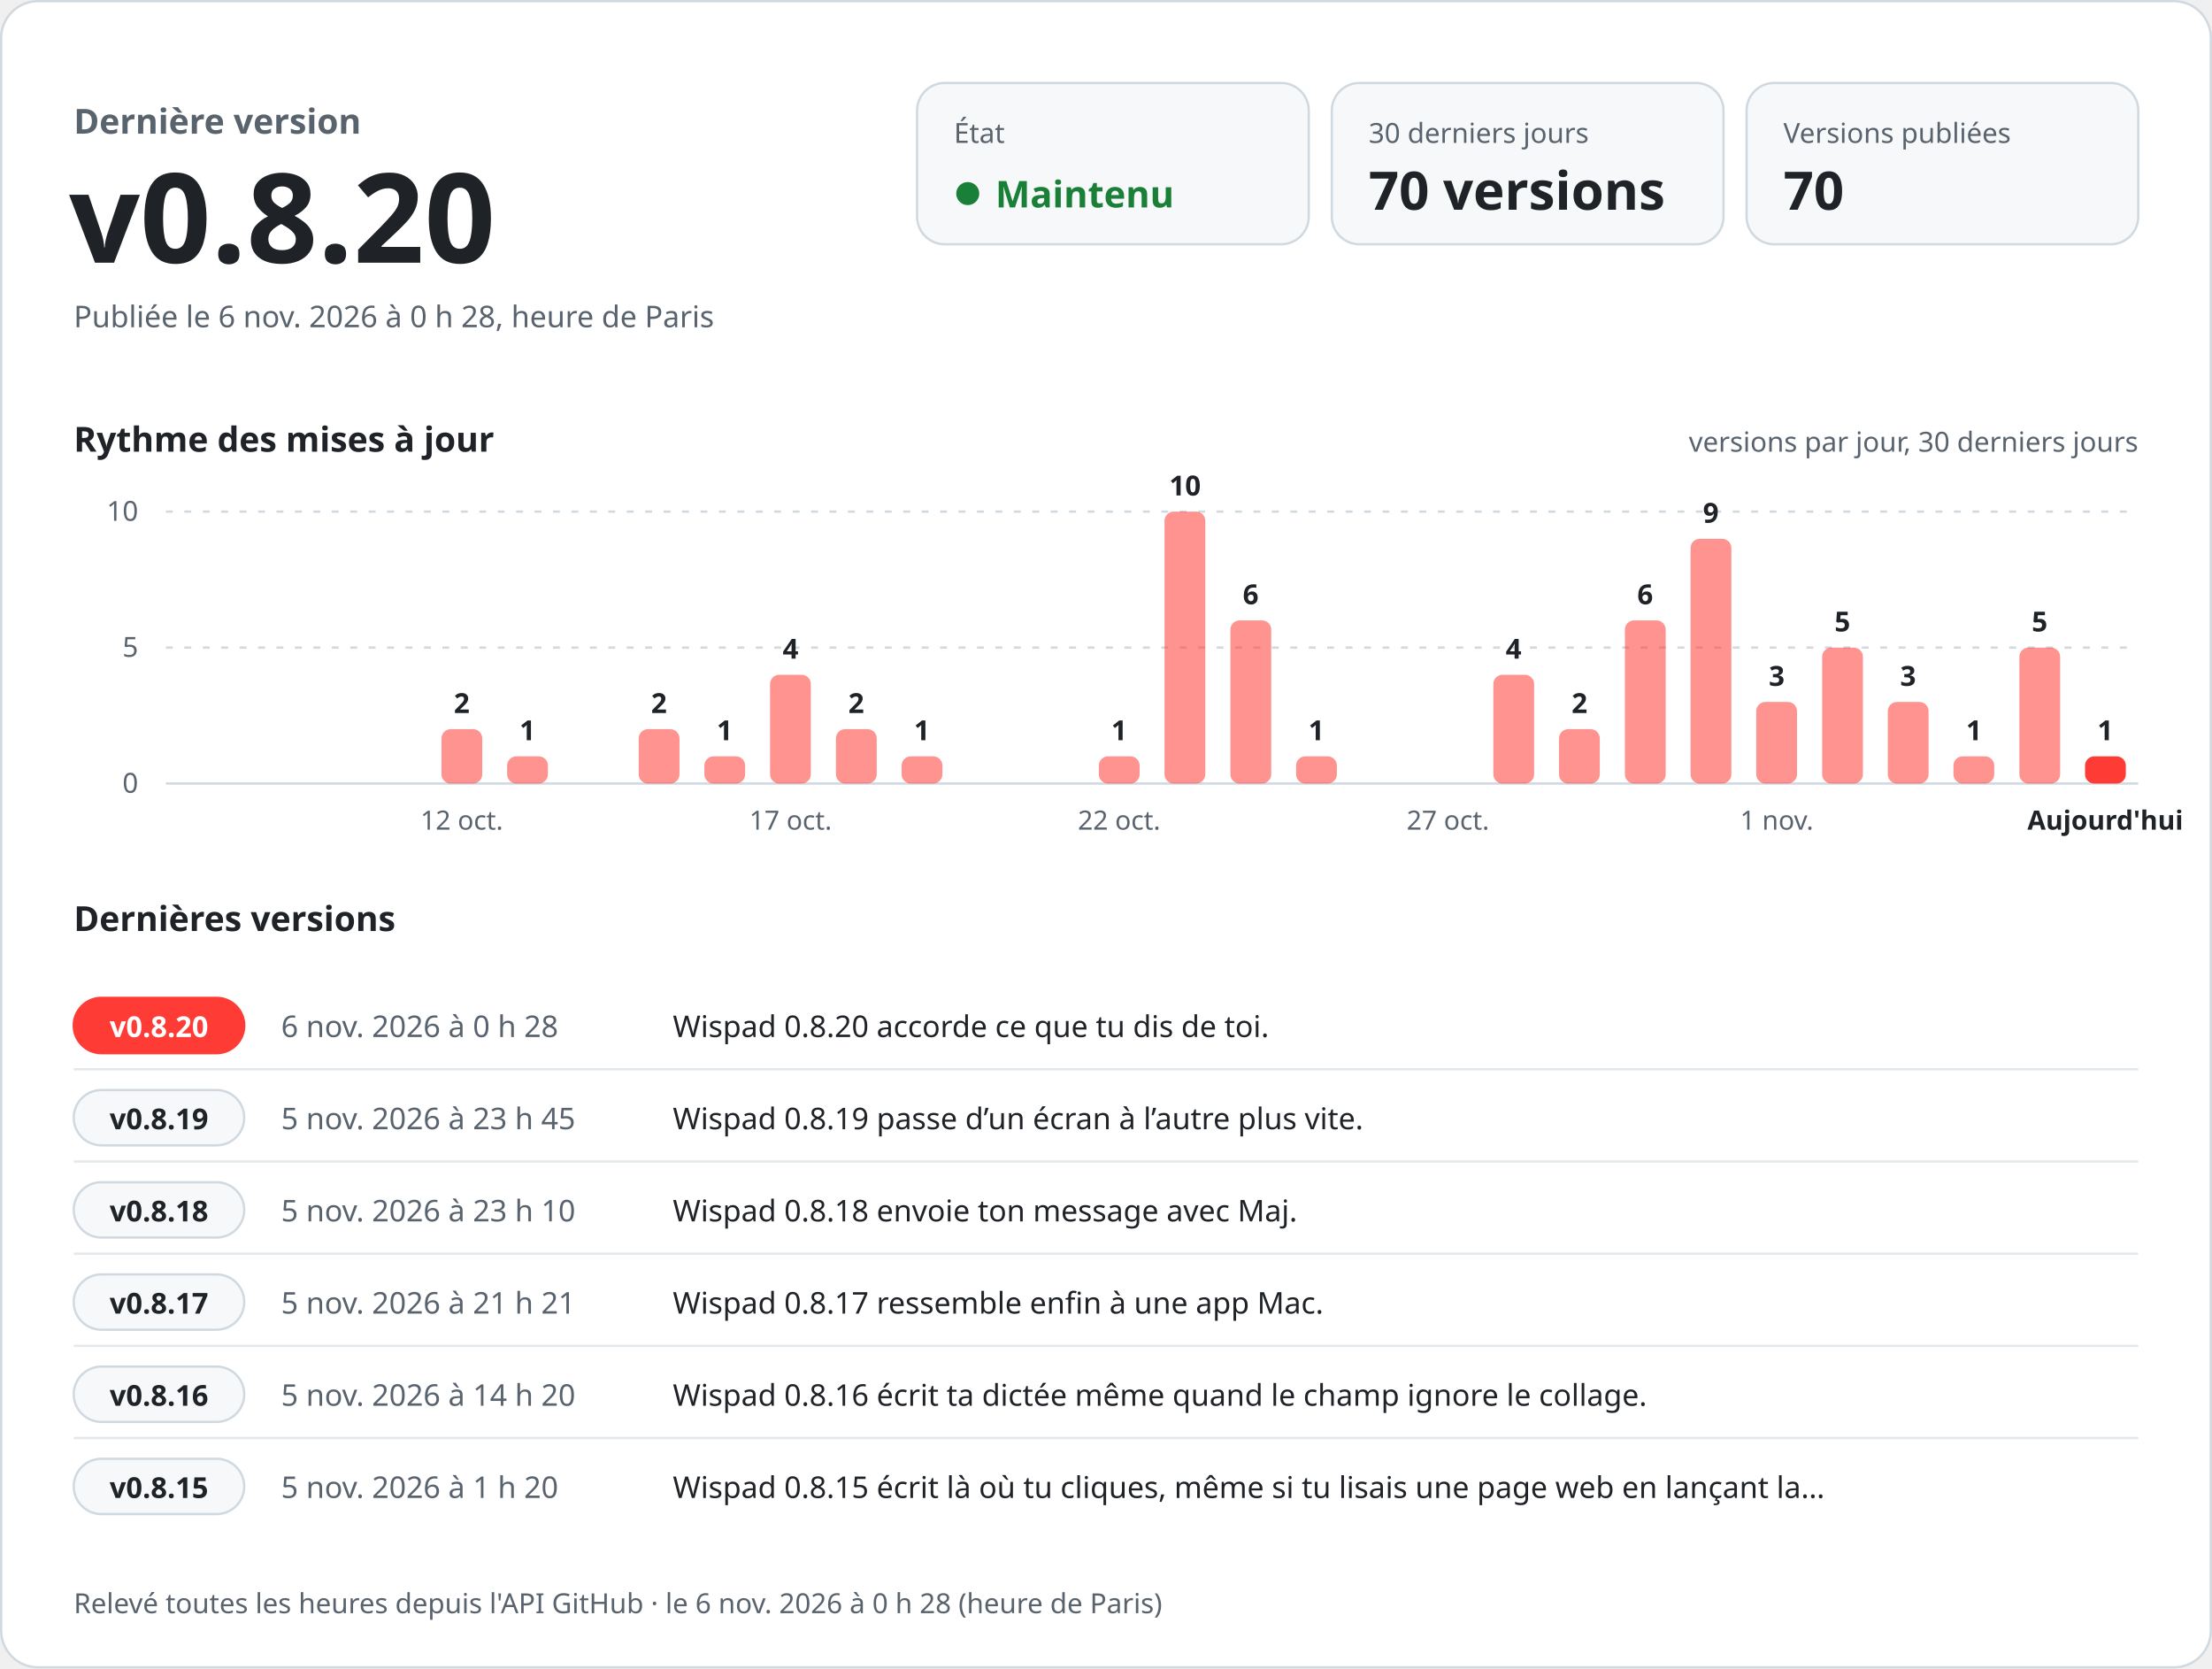
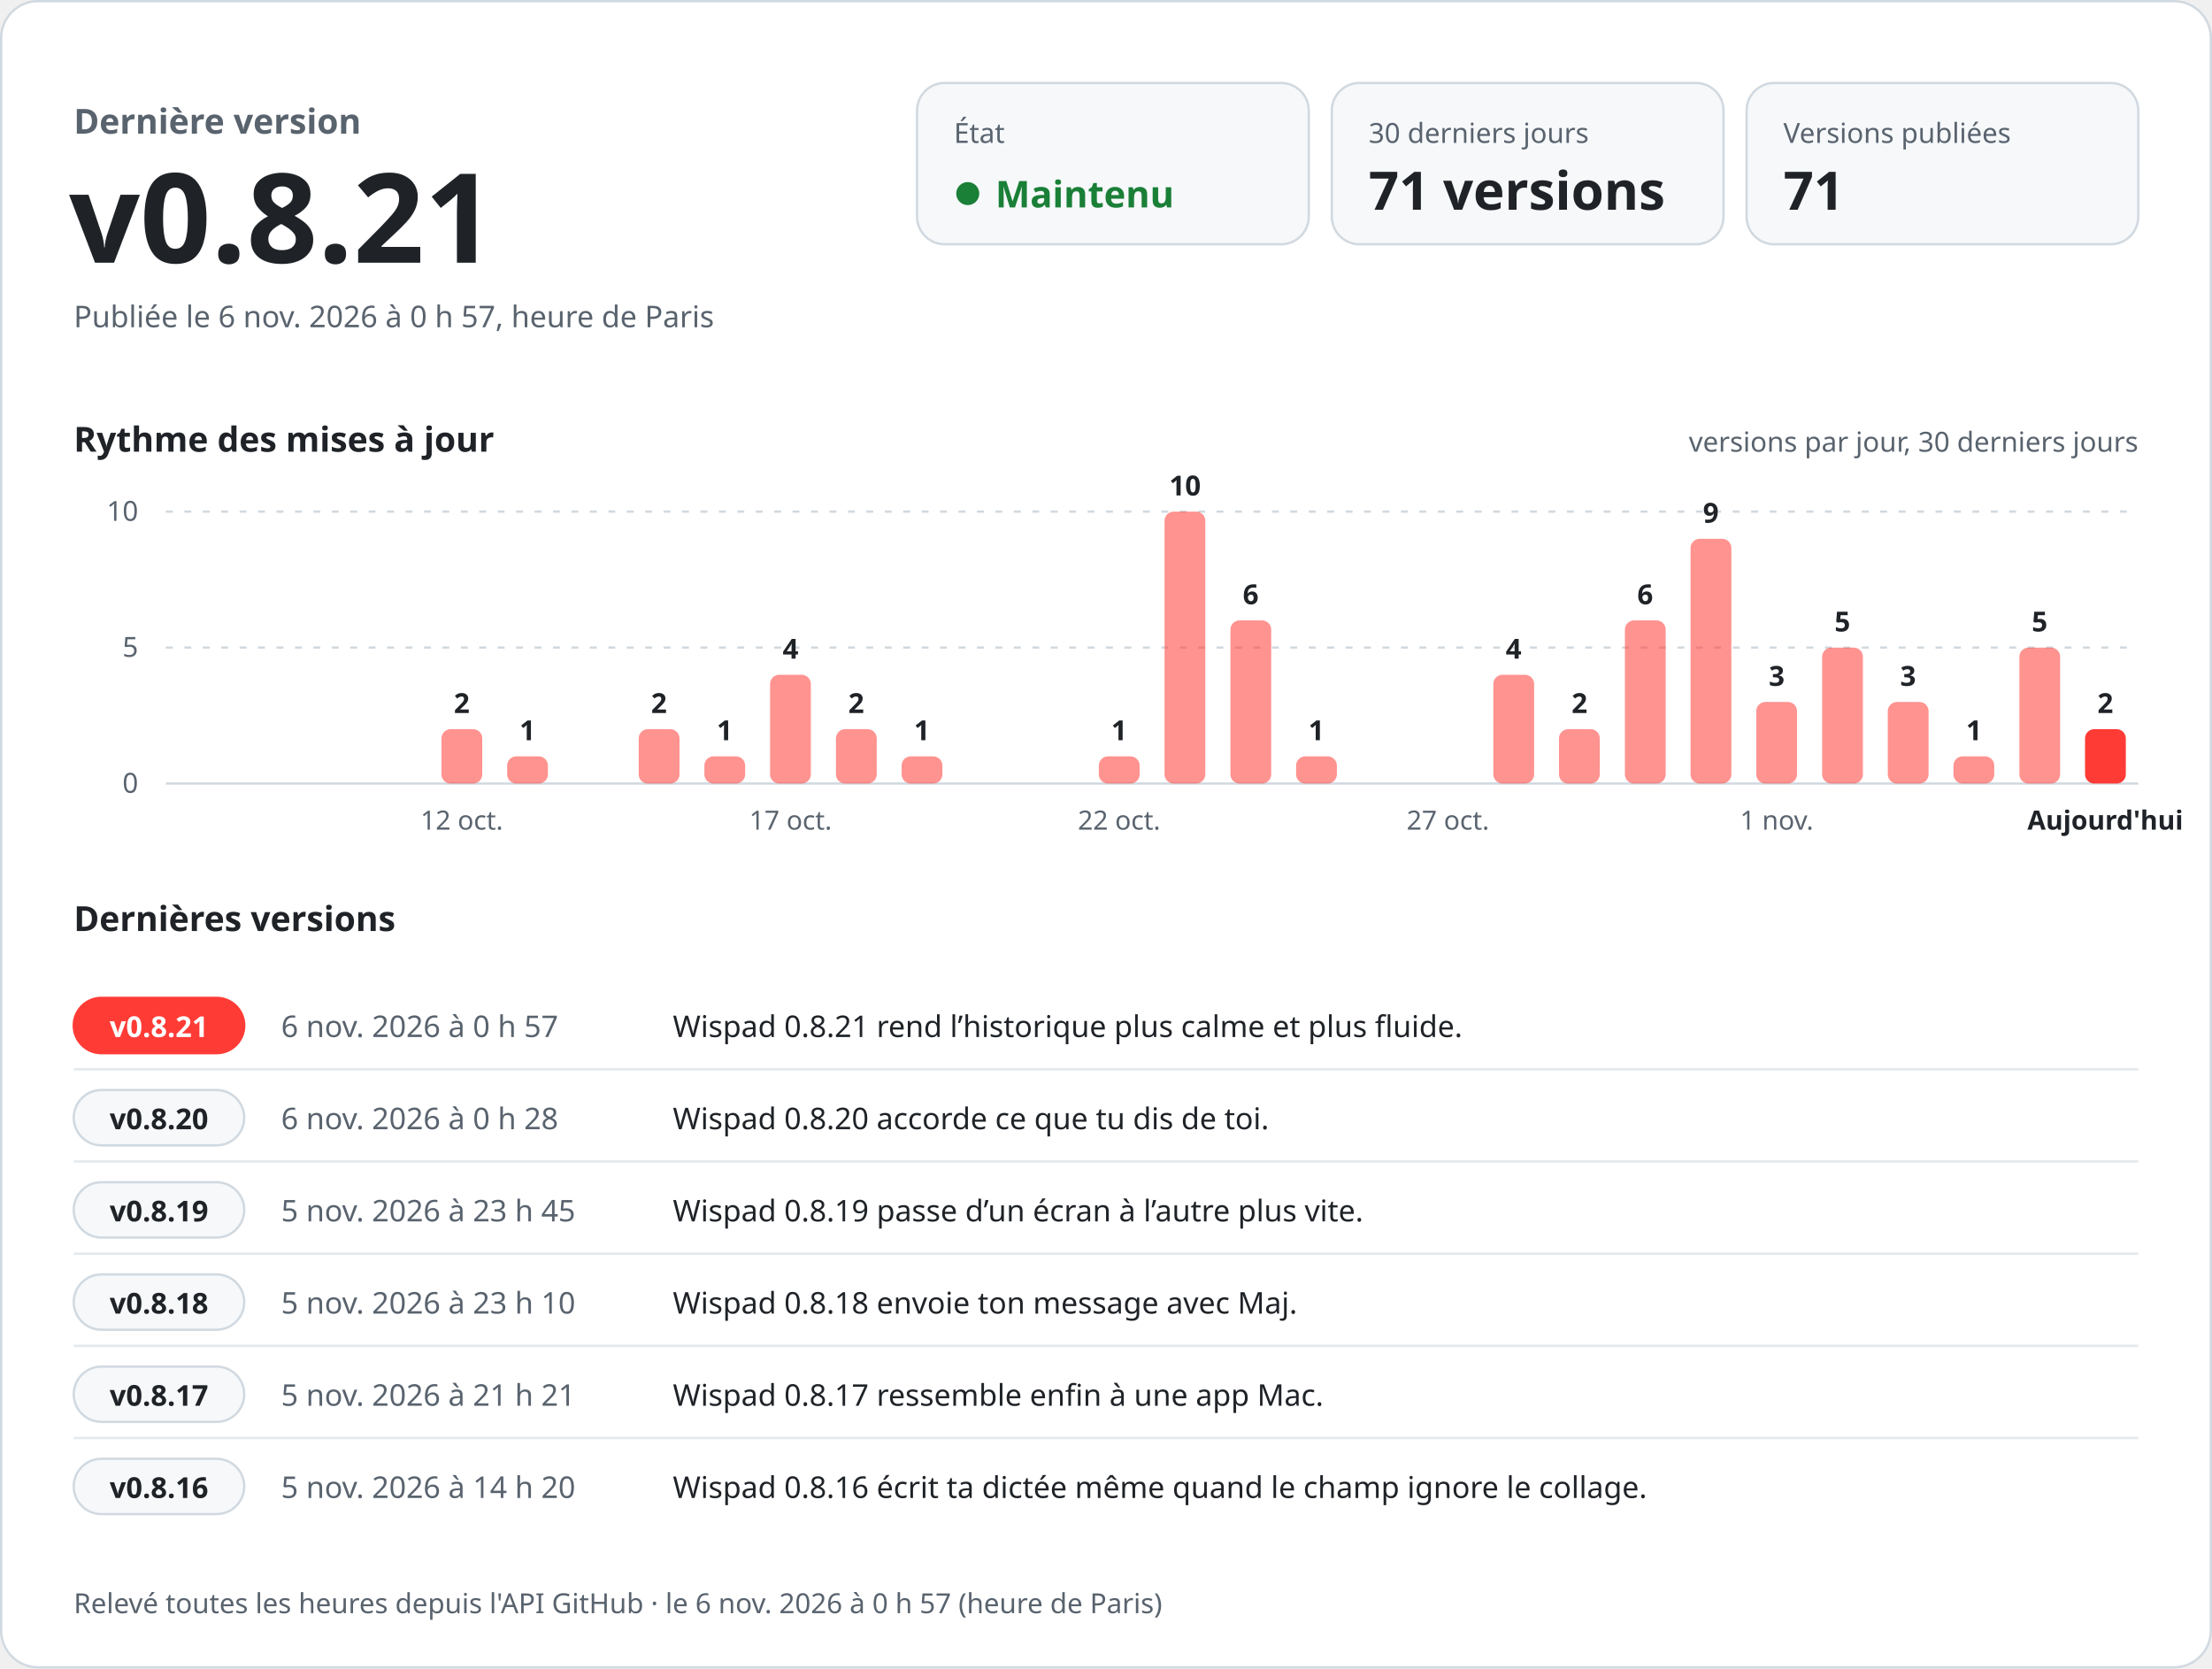
<svg xmlns="http://www.w3.org/2000/svg" width="960" height="724" viewBox="0 0 960 724" role="img" aria-labelledby="titre desc" font-family="-apple-system, BlinkMacSystemFont, 'Segoe UI', 'Noto Sans', Helvetica, Arial, sans-serif" style="font-variant-numeric: tabular-nums">
  <rect x="0.5" y="0.5" width="959" height="723" rx="16" fill="#ffffff" stroke="#d1d9e0" />
  <text x="32.0" y="58.0" font-size="15" font-weight="600" fill="#59636e" text-anchor="start">Dernière version</text>
-   <text x="30.0" y="114.0" font-size="54" font-weight="700" fill="#1f2328" text-anchor="start">v0.8.20</text>
-   <text x="32.0" y="142.0" font-size="13" font-weight="400" fill="#59636e" text-anchor="start">Publiée le 6 nov. 2026 à 0 h 28, heure de Paris</text>
+   <text x="30.0" y="114.0" font-size="54" font-weight="700" fill="#1f2328" text-anchor="start">v0.8.21</text>
+   <text x="32.0" y="142.0" font-size="13" font-weight="400" fill="#59636e" text-anchor="start">Publiée le 6 nov. 2026 à 0 h 57, heure de Paris</text>
  <rect x="398" y="36" width="170" height="70" rx="12" fill="#f6f8fa" stroke="#d1d9e0" />
  <text x="414.0" y="62.0" font-size="12" font-weight="500" fill="#59636e" text-anchor="start">État</text>
  <circle cx="420" cy="84" r="5" fill="#1a7f37" />
  <text x="432.0" y="90.0" font-size="16" font-weight="700" fill="#1a7f37" text-anchor="start">Maintenu</text>
  <rect x="578" y="36" width="170" height="70" rx="12" fill="#f6f8fa" stroke="#d1d9e0" />
  <text x="594.0" y="62.0" font-size="12" font-weight="500" fill="#59636e" text-anchor="start">30 derniers jours</text>
-   <text x="594.0" y="91.0" font-size="23" font-weight="700" fill="#1f2328" text-anchor="start">70 versions</text>
+   <text x="594.0" y="91.0" font-size="23" font-weight="700" fill="#1f2328" text-anchor="start">71 versions</text>
  <rect x="758" y="36" width="170" height="70" rx="12" fill="#f6f8fa" stroke="#d1d9e0" />
  <text x="774.0" y="62.0" font-size="12" font-weight="500" fill="#59636e" text-anchor="start">Versions publiées</text>
-   <text x="774.0" y="91.0" font-size="23" font-weight="700" fill="#1f2328" text-anchor="start">70</text>
+   <text x="774.0" y="91.0" font-size="23" font-weight="700" fill="#1f2328" text-anchor="start">71</text>
  <text x="32.0" y="196.0" font-size="15" font-weight="600" fill="#1f2328" text-anchor="start">Rythme des mises à jour</text>
  <text x="928.0" y="196.0" font-size="12" font-weight="400" fill="#59636e" text-anchor="end">versions par jour, 30 derniers jours</text>
  <line x1="72" y1="340.0" x2="928" y2="340.0" stroke="#d1d9e0" />
  <text x="60.0" y="344.0" font-size="12" font-weight="400" fill="#59636e" text-anchor="end">0</text>
  <line x1="72" y1="281.0" x2="928" y2="281.0" stroke="#d1d9e0" stroke-dasharray="3 5" />
  <text x="60.0" y="285.0" font-size="12" font-weight="400" fill="#59636e" text-anchor="end">5</text>
  <line x1="72" y1="222.0" x2="928" y2="222.0" stroke="#d1d9e0" stroke-dasharray="3 5" />
  <text x="60.0" y="226.0" font-size="12" font-weight="400" fill="#59636e" text-anchor="end">10</text>
  <rect x="191.6" y="316.4" width="17.7" height="23.6" rx="4.0" fill="#ff3b36" fill-opacity="0.55" />
  <text x="200.4" y="309.4" font-size="12" font-weight="600" fill="#1f2328" text-anchor="middle">2</text>
  <text x="200.4" y="360.0" font-size="11.5" font-weight="400" fill="#59636e" text-anchor="middle">12 oct.</text>
  <rect x="220.1" y="328.2" width="17.7" height="11.8" rx="4.0" fill="#ff3b36" fill-opacity="0.55" />
  <text x="228.9" y="321.2" font-size="12" font-weight="600" fill="#1f2328" text-anchor="middle">1</text>
  <rect x="277.2" y="316.4" width="17.7" height="23.6" rx="4.0" fill="#ff3b36" fill-opacity="0.55" />
  <text x="286.0" y="309.4" font-size="12" font-weight="600" fill="#1f2328" text-anchor="middle">2</text>
  <rect x="305.7" y="328.2" width="17.7" height="11.8" rx="4.0" fill="#ff3b36" fill-opacity="0.55" />
  <text x="314.5" y="321.2" font-size="12" font-weight="600" fill="#1f2328" text-anchor="middle">1</text>
  <rect x="334.2" y="292.8" width="17.7" height="47.2" rx="4.0" fill="#ff3b36" fill-opacity="0.55" />
  <text x="343.1" y="285.8" font-size="12" font-weight="600" fill="#1f2328" text-anchor="middle">4</text>
  <text x="343.1" y="360.0" font-size="11.5" font-weight="400" fill="#59636e" text-anchor="middle">17 oct.</text>
  <rect x="362.8" y="316.4" width="17.7" height="23.6" rx="4.0" fill="#ff3b36" fill-opacity="0.55" />
  <text x="371.6" y="309.4" font-size="12" font-weight="600" fill="#1f2328" text-anchor="middle">2</text>
  <rect x="391.3" y="328.2" width="17.7" height="11.8" rx="4.0" fill="#ff3b36" fill-opacity="0.55" />
  <text x="400.1" y="321.2" font-size="12" font-weight="600" fill="#1f2328" text-anchor="middle">1</text>
  <rect x="476.9" y="328.2" width="17.7" height="11.8" rx="4.0" fill="#ff3b36" fill-opacity="0.55" />
  <text x="485.7" y="321.2" font-size="12" font-weight="600" fill="#1f2328" text-anchor="middle">1</text>
  <text x="485.7" y="360.0" font-size="11.5" font-weight="400" fill="#59636e" text-anchor="middle">22 oct.</text>
  <rect x="505.4" y="222.0" width="17.7" height="118.0" rx="4.0" fill="#ff3b36" fill-opacity="0.55" />
  <text x="514.3" y="215.0" font-size="12" font-weight="600" fill="#1f2328" text-anchor="middle">10</text>
  <rect x="534.0" y="269.2" width="17.7" height="70.8" rx="4.0" fill="#ff3b36" fill-opacity="0.55" />
  <text x="542.8" y="262.2" font-size="12" font-weight="600" fill="#1f2328" text-anchor="middle">6</text>
  <rect x="562.5" y="328.2" width="17.7" height="11.8" rx="4.0" fill="#ff3b36" fill-opacity="0.55" />
  <text x="571.3" y="321.2" font-size="12" font-weight="600" fill="#1f2328" text-anchor="middle">1</text>
  <text x="628.4" y="360.0" font-size="11.5" font-weight="400" fill="#59636e" text-anchor="middle">27 oct.</text>
  <rect x="648.1" y="292.8" width="17.7" height="47.2" rx="4.0" fill="#ff3b36" fill-opacity="0.55" />
  <text x="656.9" y="285.8" font-size="12" font-weight="600" fill="#1f2328" text-anchor="middle">4</text>
  <rect x="676.6" y="316.4" width="17.7" height="23.6" rx="4.0" fill="#ff3b36" fill-opacity="0.55" />
  <text x="685.5" y="309.4" font-size="12" font-weight="600" fill="#1f2328" text-anchor="middle">2</text>
  <rect x="705.2" y="269.2" width="17.7" height="70.8" rx="4.0" fill="#ff3b36" fill-opacity="0.55" />
  <text x="714.0" y="262.2" font-size="12" font-weight="600" fill="#1f2328" text-anchor="middle">6</text>
  <rect x="733.7" y="233.8" width="17.7" height="106.2" rx="4.0" fill="#ff3b36" fill-opacity="0.55" />
  <text x="742.5" y="226.8" font-size="12" font-weight="600" fill="#1f2328" text-anchor="middle">9</text>
  <rect x="762.2" y="304.6" width="17.7" height="35.4" rx="4.0" fill="#ff3b36" fill-opacity="0.55" />
  <text x="771.1" y="297.6" font-size="12" font-weight="600" fill="#1f2328" text-anchor="middle">3</text>
  <text x="771.1" y="360.0" font-size="11.5" font-weight="400" fill="#59636e" text-anchor="middle">1 nov.</text>
  <rect x="790.8" y="281.0" width="17.7" height="59.0" rx="4.0" fill="#ff3b36" fill-opacity="0.55" />
  <text x="799.6" y="274.0" font-size="12" font-weight="600" fill="#1f2328" text-anchor="middle">5</text>
  <rect x="819.3" y="304.6" width="17.7" height="35.4" rx="4.0" fill="#ff3b36" fill-opacity="0.55" />
  <text x="828.1" y="297.6" font-size="12" font-weight="600" fill="#1f2328" text-anchor="middle">3</text>
  <rect x="847.8" y="328.2" width="17.7" height="11.8" rx="4.0" fill="#ff3b36" fill-opacity="0.55" />
  <text x="856.7" y="321.2" font-size="12" font-weight="600" fill="#1f2328" text-anchor="middle">1</text>
  <rect x="876.4" y="281.0" width="17.7" height="59.0" rx="4.0" fill="#ff3b36" fill-opacity="0.55" />
  <text x="885.2" y="274.0" font-size="12" font-weight="600" fill="#1f2328" text-anchor="middle">5</text>
-   <rect x="904.9" y="328.2" width="17.7" height="11.8" rx="4.0" fill="#ff3b36" fill-opacity="1" />
-   <text x="913.7" y="321.2" font-size="12" font-weight="600" fill="#1f2328" text-anchor="middle">1</text>
+   <rect x="904.9" y="316.4" width="17.7" height="23.6" rx="4.0" fill="#ff3b36" fill-opacity="1" />
+   <text x="913.7" y="309.4" font-size="12" font-weight="600" fill="#1f2328" text-anchor="middle">2</text>
  <text x="913.7" y="360.0" font-size="11.5" font-weight="600" fill="#1f2328" text-anchor="middle">Aujourd'hui</text>
  <text x="32.0" y="404.0" font-size="15" font-weight="600" fill="#1f2328" text-anchor="start">Dernières versions</text>
  <rect x="32" y="433.0" width="74" height="24" rx="12" fill="#ff3b36" stroke="#ff3b36" />
-   <text x="69.0" y="450.0" font-size="12.5" font-weight="700" fill="#ffffff" text-anchor="middle">v0.8.20</text>
-   <text x="122.0" y="450.0" font-size="13" font-weight="500" fill="#59636e" text-anchor="start">6 nov. 2026 à 0 h 28</text>
-   <text x="292.0" y="450.0" font-size="13" font-weight="400" fill="#1f2328" text-anchor="start">Wispad 0.8.20 accorde ce que tu dis de toi.</text>
+   <text x="69.0" y="450.0" font-size="12.5" font-weight="700" fill="#ffffff" text-anchor="middle">v0.8.21</text>
+   <text x="122.0" y="450.0" font-size="13" font-weight="500" fill="#59636e" text-anchor="start">6 nov. 2026 à 0 h 57</text>
+   <text x="292.0" y="450.0" font-size="13" font-weight="400" fill="#1f2328" text-anchor="start">Wispad 0.8.21 rend l’historique plus calme et plus fluide.</text>
  <line x1="32" y1="464.0" x2="928" y2="464.0" stroke="#d1d9e0" stroke-opacity="0.6" />
  <rect x="32" y="473.0" width="74" height="24" rx="12" fill="#f6f8fa" stroke="#d1d9e0" />
-   <text x="69.0" y="490.0" font-size="12.5" font-weight="700" fill="#1f2328" text-anchor="middle">v0.8.19</text>
-   <text x="122.0" y="490.0" font-size="13" font-weight="500" fill="#59636e" text-anchor="start">5 nov. 2026 à 23 h 45</text>
-   <text x="292.0" y="490.0" font-size="13" font-weight="400" fill="#1f2328" text-anchor="start">Wispad 0.8.19 passe d’un écran à l’autre plus vite.</text>
+   <text x="69.0" y="490.0" font-size="12.5" font-weight="700" fill="#1f2328" text-anchor="middle">v0.8.20</text>
+   <text x="122.0" y="490.0" font-size="13" font-weight="500" fill="#59636e" text-anchor="start">6 nov. 2026 à 0 h 28</text>
+   <text x="292.0" y="490.0" font-size="13" font-weight="400" fill="#1f2328" text-anchor="start">Wispad 0.8.20 accorde ce que tu dis de toi.</text>
  <line x1="32" y1="504.0" x2="928" y2="504.0" stroke="#d1d9e0" stroke-opacity="0.6" />
  <rect x="32" y="513.0" width="74" height="24" rx="12" fill="#f6f8fa" stroke="#d1d9e0" />
-   <text x="69.0" y="530.0" font-size="12.5" font-weight="700" fill="#1f2328" text-anchor="middle">v0.8.18</text>
-   <text x="122.0" y="530.0" font-size="13" font-weight="500" fill="#59636e" text-anchor="start">5 nov. 2026 à 23 h 10</text>
-   <text x="292.0" y="530.0" font-size="13" font-weight="400" fill="#1f2328" text-anchor="start">Wispad 0.8.18 envoie ton message avec Maj.</text>
+   <text x="69.0" y="530.0" font-size="12.5" font-weight="700" fill="#1f2328" text-anchor="middle">v0.8.19</text>
+   <text x="122.0" y="530.0" font-size="13" font-weight="500" fill="#59636e" text-anchor="start">5 nov. 2026 à 23 h 45</text>
+   <text x="292.0" y="530.0" font-size="13" font-weight="400" fill="#1f2328" text-anchor="start">Wispad 0.8.19 passe d’un écran à l’autre plus vite.</text>
  <line x1="32" y1="544.0" x2="928" y2="544.0" stroke="#d1d9e0" stroke-opacity="0.6" />
  <rect x="32" y="553.0" width="74" height="24" rx="12" fill="#f6f8fa" stroke="#d1d9e0" />
-   <text x="69.0" y="570.0" font-size="12.5" font-weight="700" fill="#1f2328" text-anchor="middle">v0.8.17</text>
-   <text x="122.0" y="570.0" font-size="13" font-weight="500" fill="#59636e" text-anchor="start">5 nov. 2026 à 21 h 21</text>
-   <text x="292.0" y="570.0" font-size="13" font-weight="400" fill="#1f2328" text-anchor="start">Wispad 0.8.17 ressemble enfin à une app Mac.</text>
+   <text x="69.0" y="570.0" font-size="12.5" font-weight="700" fill="#1f2328" text-anchor="middle">v0.8.18</text>
+   <text x="122.0" y="570.0" font-size="13" font-weight="500" fill="#59636e" text-anchor="start">5 nov. 2026 à 23 h 10</text>
+   <text x="292.0" y="570.0" font-size="13" font-weight="400" fill="#1f2328" text-anchor="start">Wispad 0.8.18 envoie ton message avec Maj.</text>
  <line x1="32" y1="584.0" x2="928" y2="584.0" stroke="#d1d9e0" stroke-opacity="0.6" />
  <rect x="32" y="593.0" width="74" height="24" rx="12" fill="#f6f8fa" stroke="#d1d9e0" />
-   <text x="69.0" y="610.0" font-size="12.5" font-weight="700" fill="#1f2328" text-anchor="middle">v0.8.16</text>
-   <text x="122.0" y="610.0" font-size="13" font-weight="500" fill="#59636e" text-anchor="start">5 nov. 2026 à 14 h 20</text>
-   <text x="292.0" y="610.0" font-size="13" font-weight="400" fill="#1f2328" text-anchor="start">Wispad 0.8.16 écrit ta dictée même quand le champ ignore le collage.</text>
+   <text x="69.0" y="610.0" font-size="12.5" font-weight="700" fill="#1f2328" text-anchor="middle">v0.8.17</text>
+   <text x="122.0" y="610.0" font-size="13" font-weight="500" fill="#59636e" text-anchor="start">5 nov. 2026 à 21 h 21</text>
+   <text x="292.0" y="610.0" font-size="13" font-weight="400" fill="#1f2328" text-anchor="start">Wispad 0.8.17 ressemble enfin à une app Mac.</text>
  <line x1="32" y1="624.0" x2="928" y2="624.0" stroke="#d1d9e0" stroke-opacity="0.6" />
  <rect x="32" y="633.0" width="74" height="24" rx="12" fill="#f6f8fa" stroke="#d1d9e0" />
-   <text x="69.0" y="650.0" font-size="12.5" font-weight="700" fill="#1f2328" text-anchor="middle">v0.8.15</text>
-   <text x="122.0" y="650.0" font-size="13" font-weight="500" fill="#59636e" text-anchor="start">5 nov. 2026 à 1 h 20</text>
-   <text x="292.0" y="650.0" font-size="13" font-weight="400" fill="#1f2328" text-anchor="start">Wispad 0.8.15 écrit là où tu cliques, même si tu lisais une page web en lançant la…</text>
-   <text x="32.0" y="700.0" font-size="12" font-weight="400" fill="#59636e" text-anchor="start">Relevé toutes les heures depuis l'API GitHub · le 6 nov. 2026 à 0 h 28 (heure de Paris)</text>
+   <text x="69.0" y="650.0" font-size="12.5" font-weight="700" fill="#1f2328" text-anchor="middle">v0.8.16</text>
+   <text x="122.0" y="650.0" font-size="13" font-weight="500" fill="#59636e" text-anchor="start">5 nov. 2026 à 14 h 20</text>
+   <text x="292.0" y="650.0" font-size="13" font-weight="400" fill="#1f2328" text-anchor="start">Wispad 0.8.16 écrit ta dictée même quand le champ ignore le collage.</text>
+   <text x="32.0" y="700.0" font-size="12" font-weight="400" fill="#59636e" text-anchor="start">Relevé toutes les heures depuis l'API GitHub · le 6 nov. 2026 à 0 h 57 (heure de Paris)</text>
</svg>
